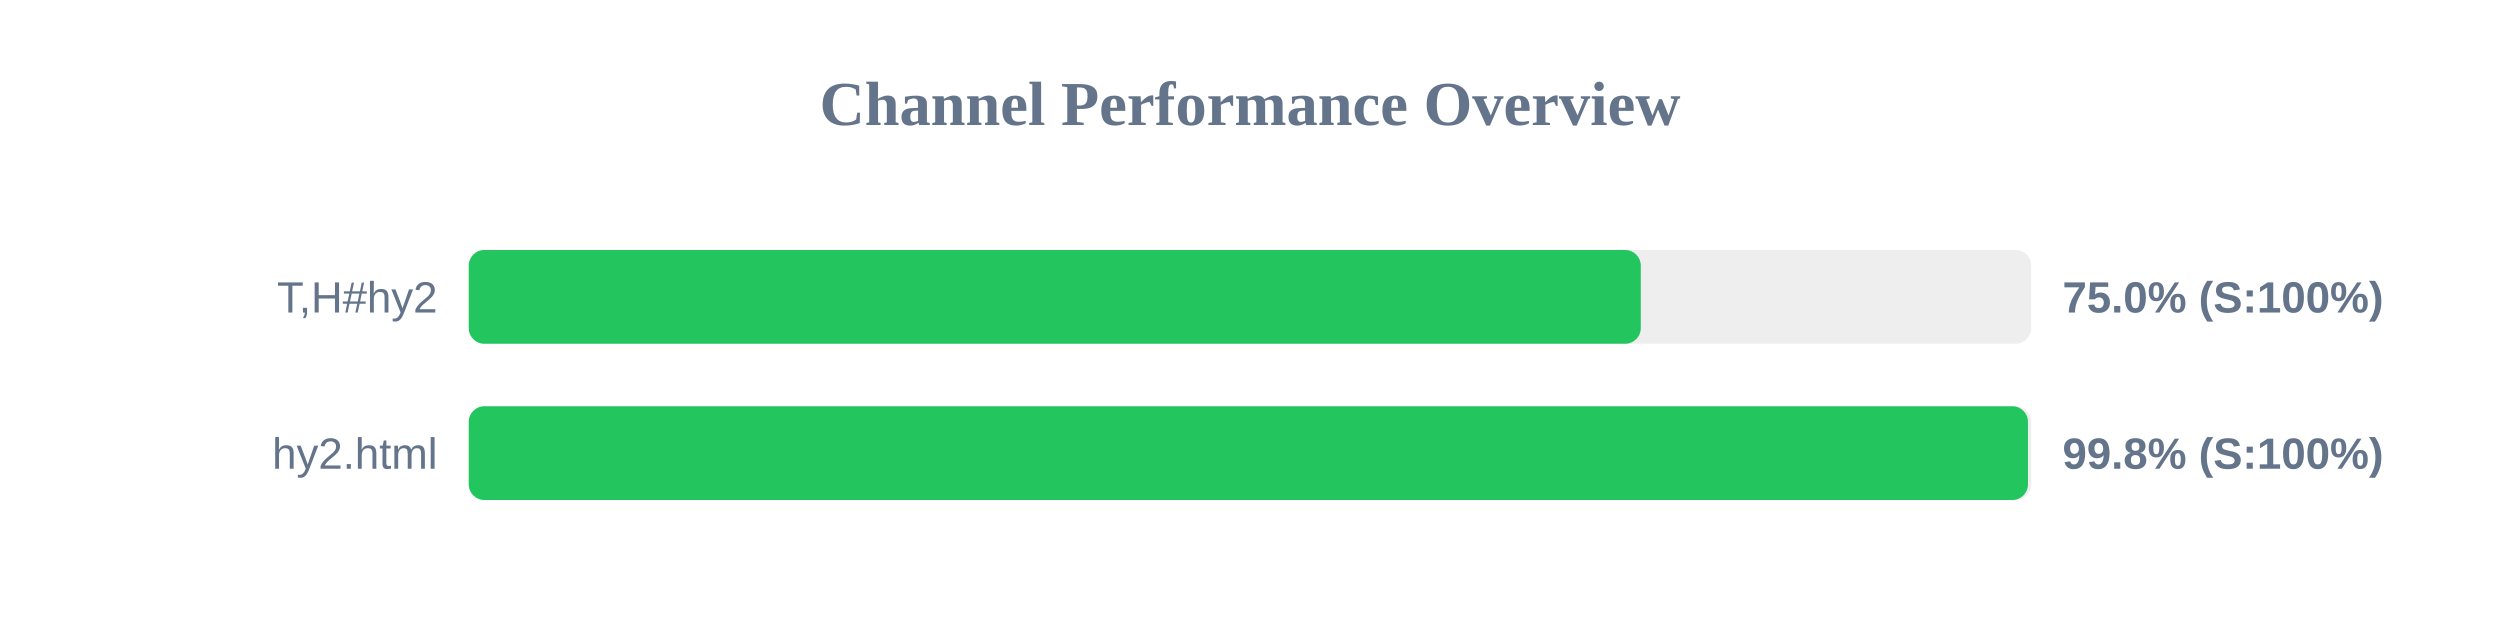
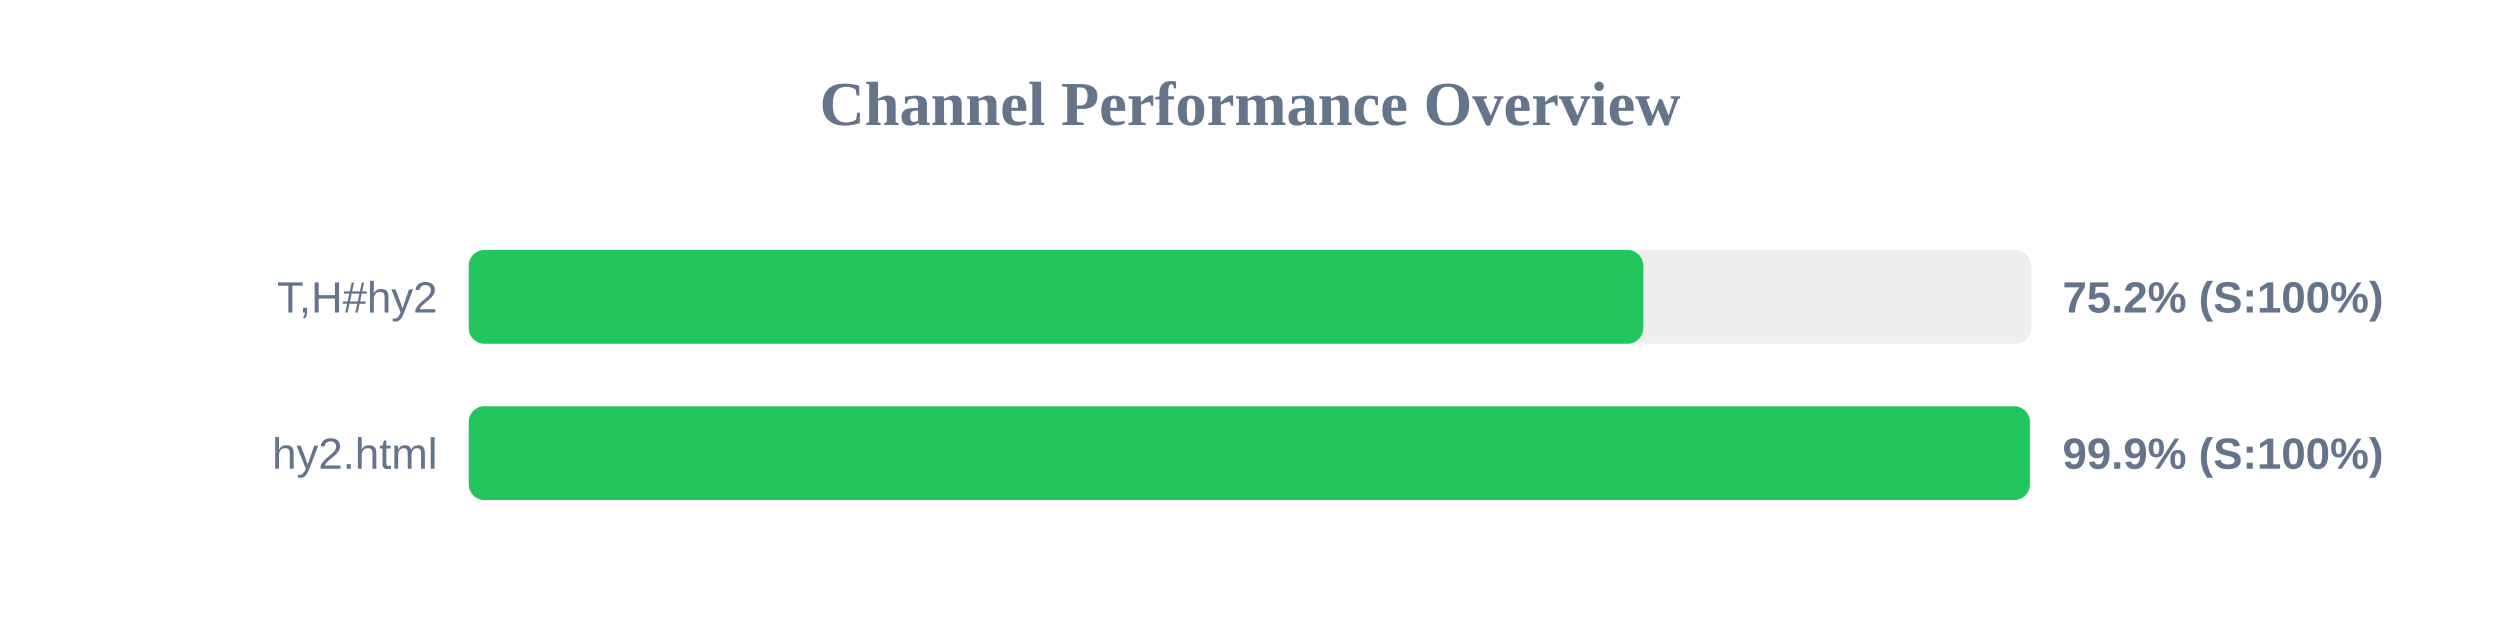
<svg xmlns="http://www.w3.org/2000/svg" width="800" height="200" version="1.1">
  <style>
        .row { font: 14px Arial; fill: #64748b; }
        .score { font: bold 14px Arial; fill: #64748b; }
    </style>
  <text x="400" y="40" text-anchor="middle" font-size="20px" font-weight="bold" fill="#64748b">Channel Performance Overview</text>
  <rect x="150" y="80" width="500" height="30" fill="#eee" rx="5" />
-   <rect x="150" y="80" width="375.05" height="30" fill="#22c55e" rx="5" />
+   <rect x="150" y="80" width="375.85" height="30" fill="#22c55e" rx="5" />
  <text x="140" y="100" text-anchor="end" class="row">T,H#hy2</text>
-   <text x="660" y="100" text-anchor="start" class="score">75.0% (S:100%)</text>
+   <text x="660" y="100" text-anchor="start" class="score">75.2% (S:100%)</text>
  <rect x="150" y="130" width="500" height="30" fill="#eee" rx="5" />
-   <rect x="150" y="130" width="498.95" height="30" fill="#22c55e" rx="5" />
+   <rect x="150" y="130" width="499.55" height="30" fill="#22c55e" rx="5" />
  <text x="140" y="150" text-anchor="end" class="row">hy2.html</text>
-   <text x="660" y="150" text-anchor="start" class="score">99.8% (S:100%)</text>
+   <text x="660" y="150" text-anchor="start" class="score">99.9% (S:100%)</text>
</svg>
